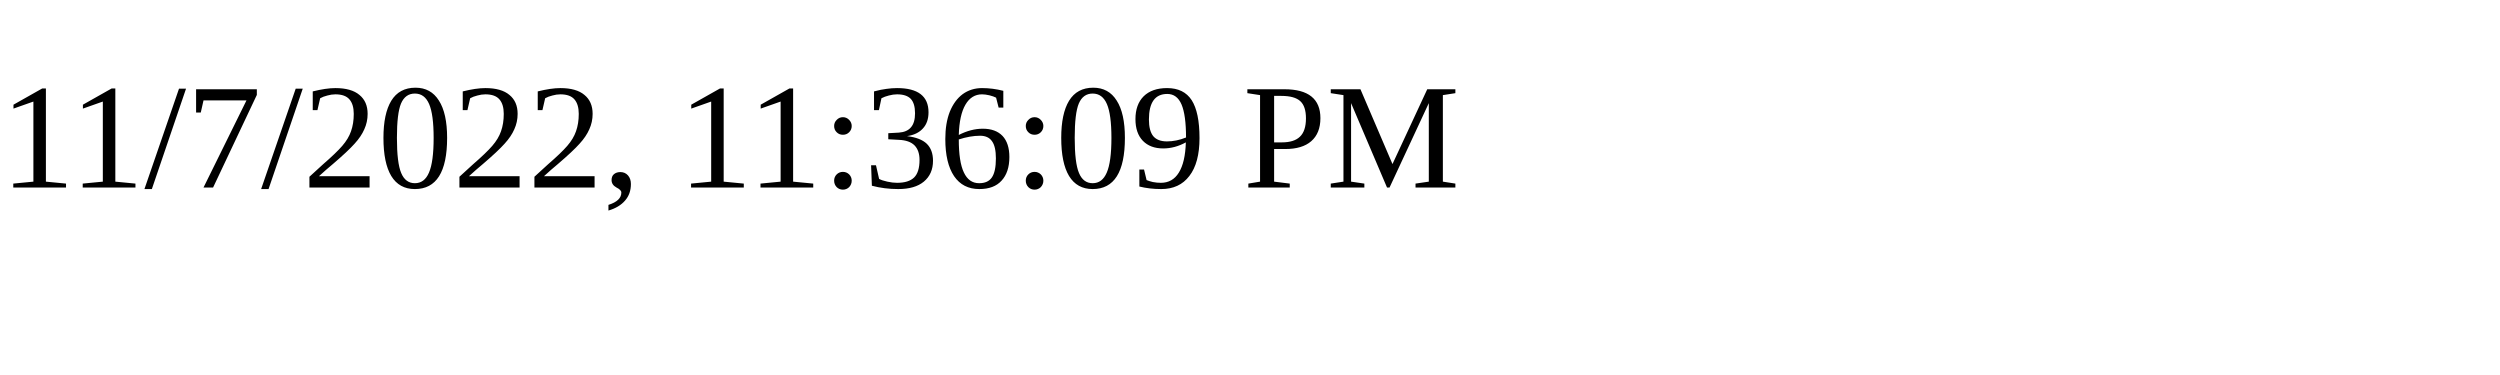
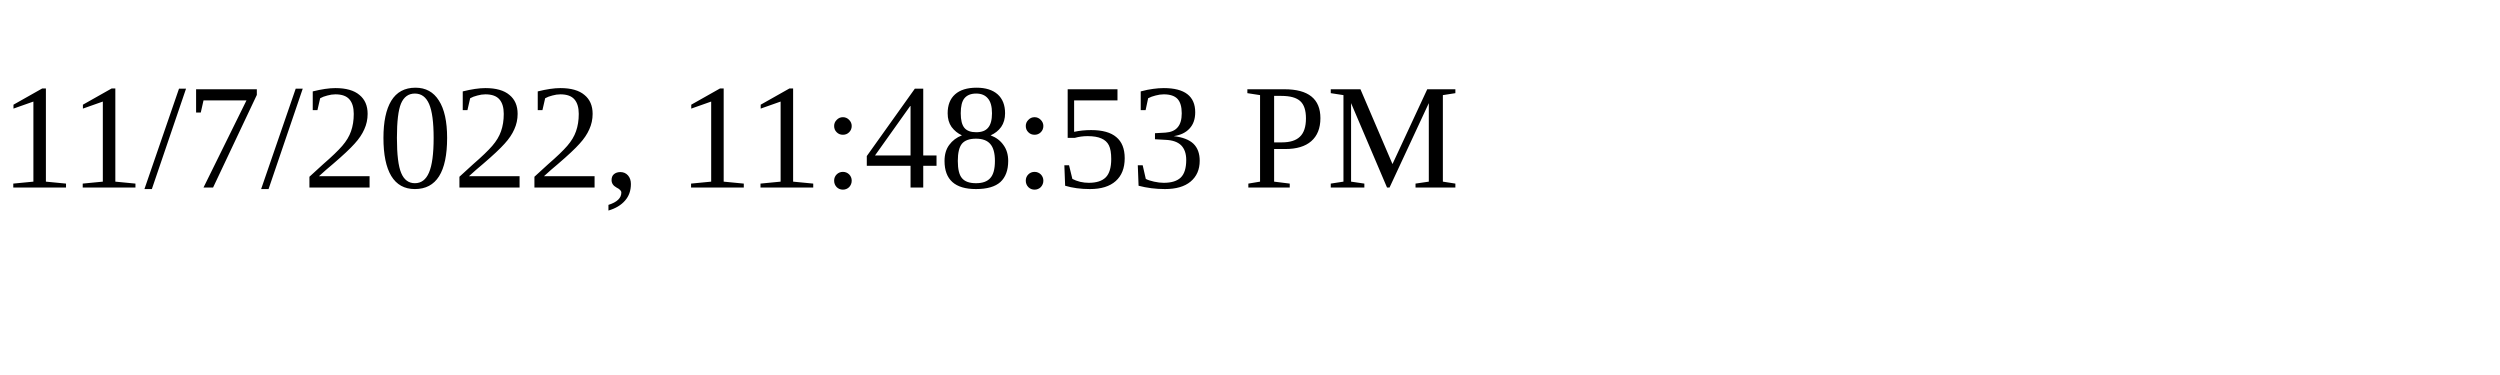
<svg xmlns="http://www.w3.org/2000/svg" height="30" width="200">
-   <text x="0" y="15">11/7/2022, 11:36:09 PM</text>
+   <text x="0" y="15">11/7/2022, 11:48:53 PM</text>
</svg>
